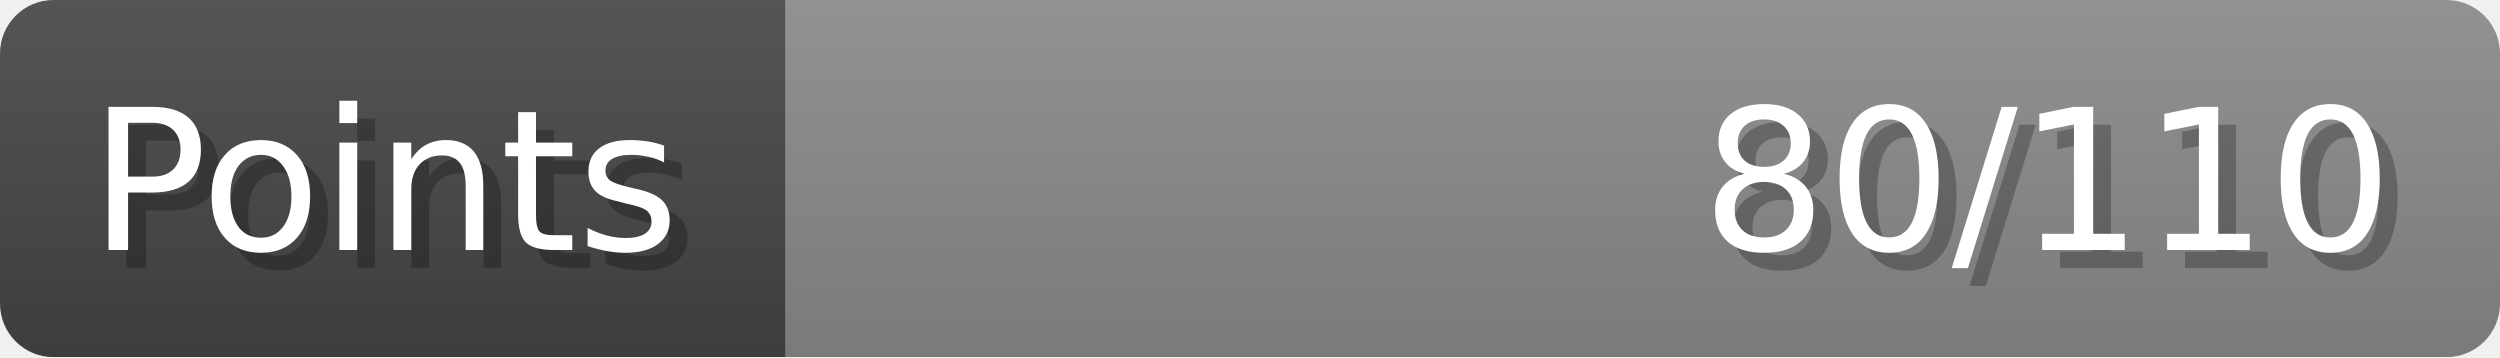
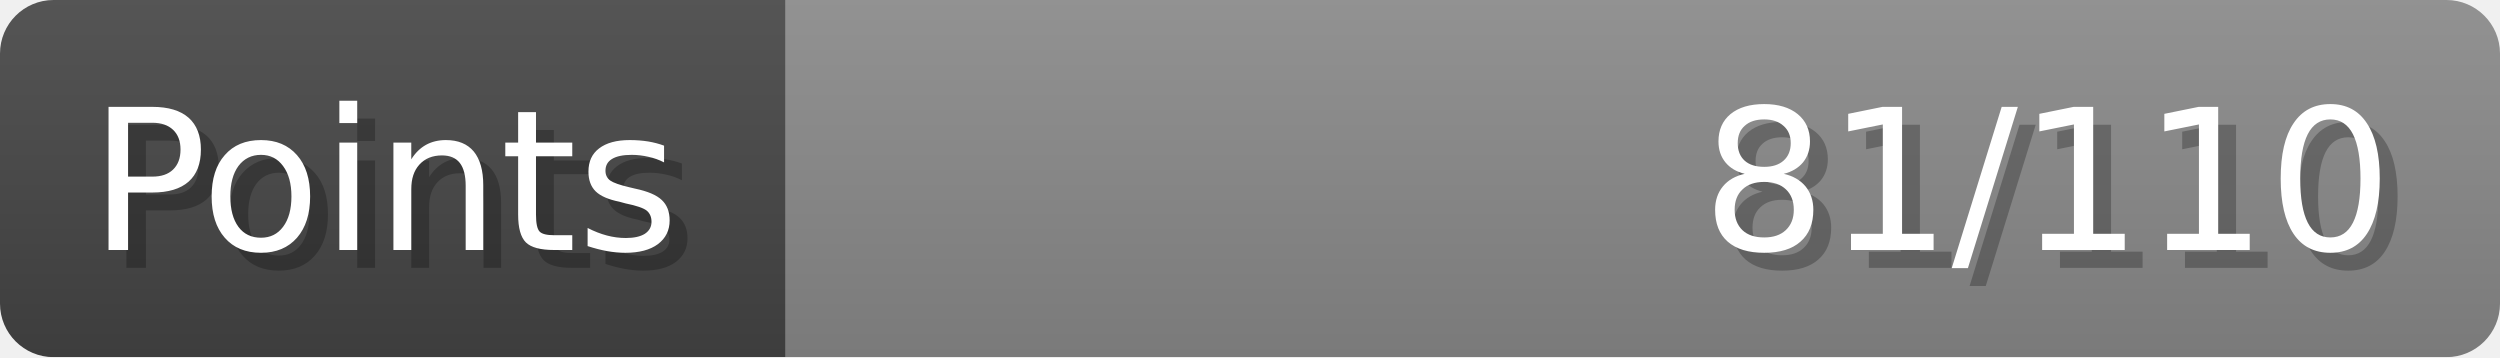
- <svg xmlns="http://www.w3.org/2000/svg" width="140px" height="20px" role="img" aria-label="Points: 80/110">
+ <svg xmlns="http://www.w3.org/2000/svg" width="140px" height="20px" role="img" aria-label="Points: 81/110">
  <linearGradient id="a" x2="0" y2="100%">
    <stop offset="0" stop-opacity=".1" stop-color="#EEE" />
    <stop offset="1" stop-opacity=".1" />
  </linearGradient>
  <mask id="m">
    <rect width="100%" height="100%" rx="3" fill="#FFF" />
  </mask>
  <g mask="url(#m)">
    <rect x="0" y="0" width="44" height="20" fill="#444" />
    <svg x="44" y="0" width="96" height="20">
      <rect width="100%" height="100%" fill="#888888" />
      <rect width="0%" height="100%" fill="#33CC11" transform="">
-         <animate attributeName="width" begin="0.5s" dur="600ms" from="0%" to="72%" repeatCount="1" fill="freeze" calcMode="spline" keyTimes="0; 1" keySplines="0.3, 0.61, 0.355, 1" />
+         <animate attributeName="width" begin="0.5s" dur="600ms" from="0%" to="73%" repeatCount="1" fill="freeze" calcMode="spline" keyTimes="0; 1" keySplines="0.3, 0.61, 0.355, 1" />
      </rect>
    </svg>
    <rect width="140" height="20" fill="url(#a)" />
  </g>
  <g aria-hidden="true" font-size="11" font-family="Verdana, DejaVu Sans, sans-serif" fill="#FFFFFF">
    <text x="6" y="15" fill="#000" opacity="0.25">Points</text>
    <text x="5" y="14">Points</text>
-     <text x="135" y="15" fill="#000" opacity="0.25" text-anchor="end">80/110</text>
-     <text x="134" y="14" text-anchor="end">80/110</text>
+     <text x="135" y="15" fill="#000" opacity="0.25" text-anchor="end">81/110</text>
+     <text x="134" y="14" text-anchor="end">81/110</text>
  </g>
</svg>
